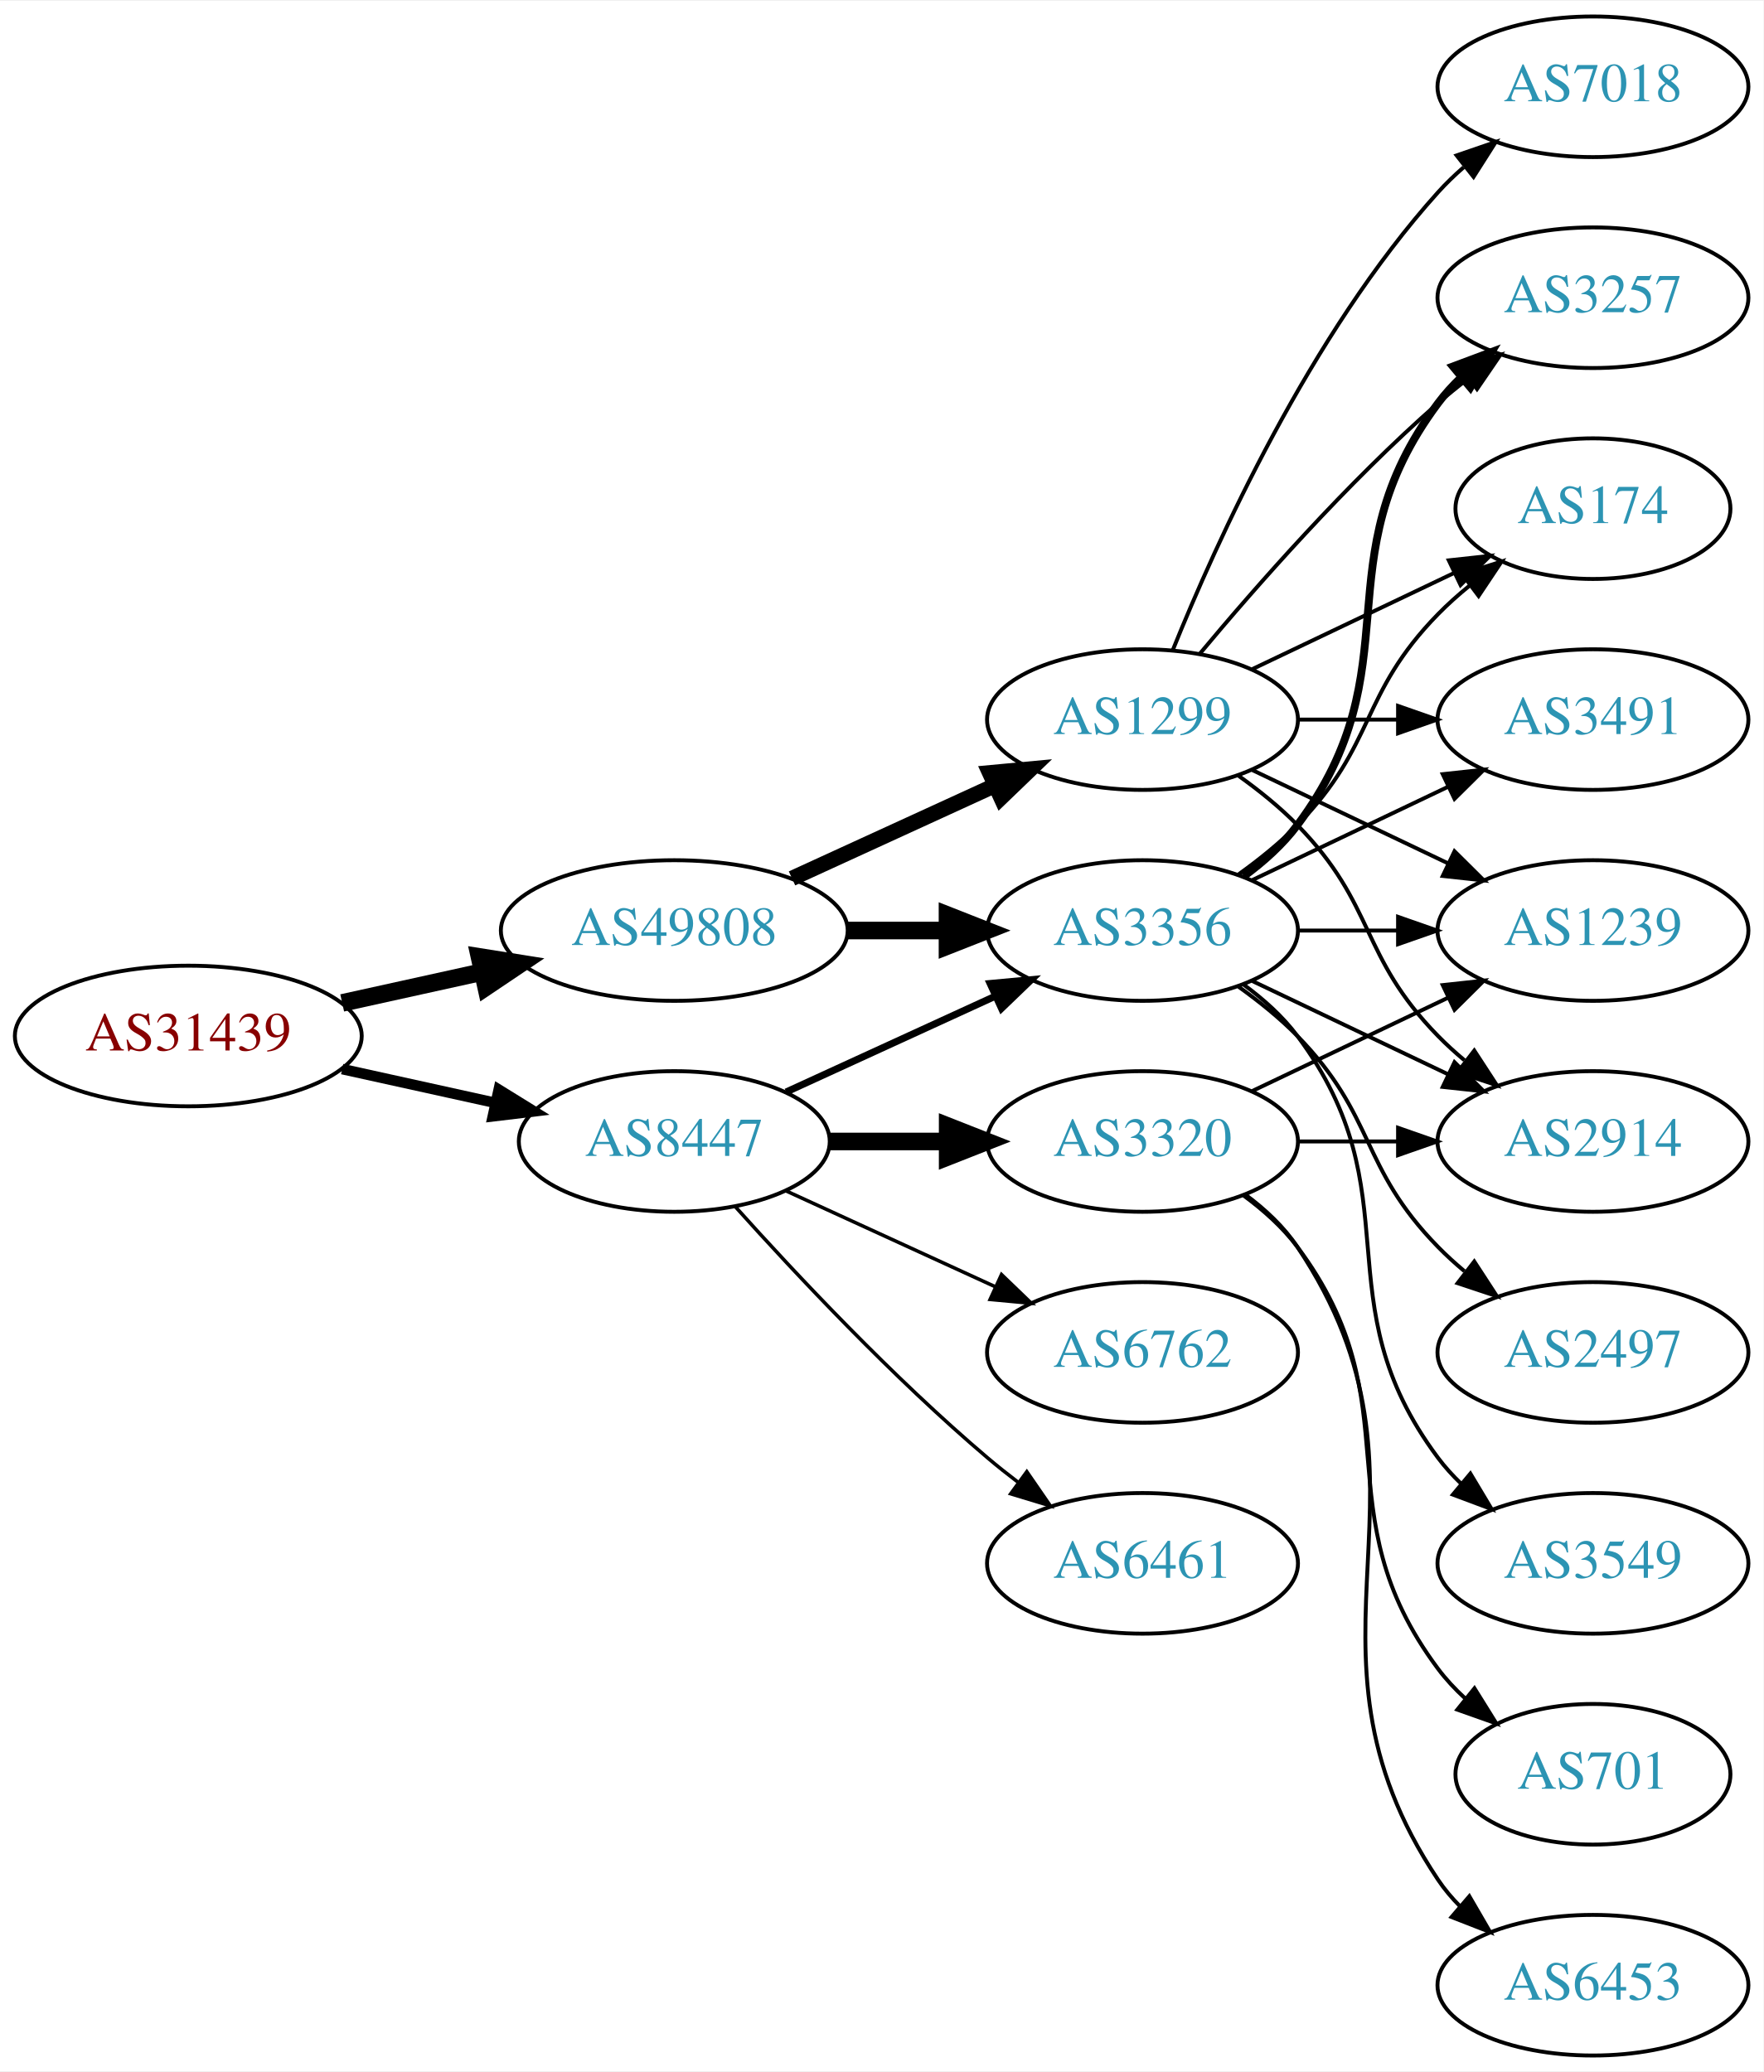
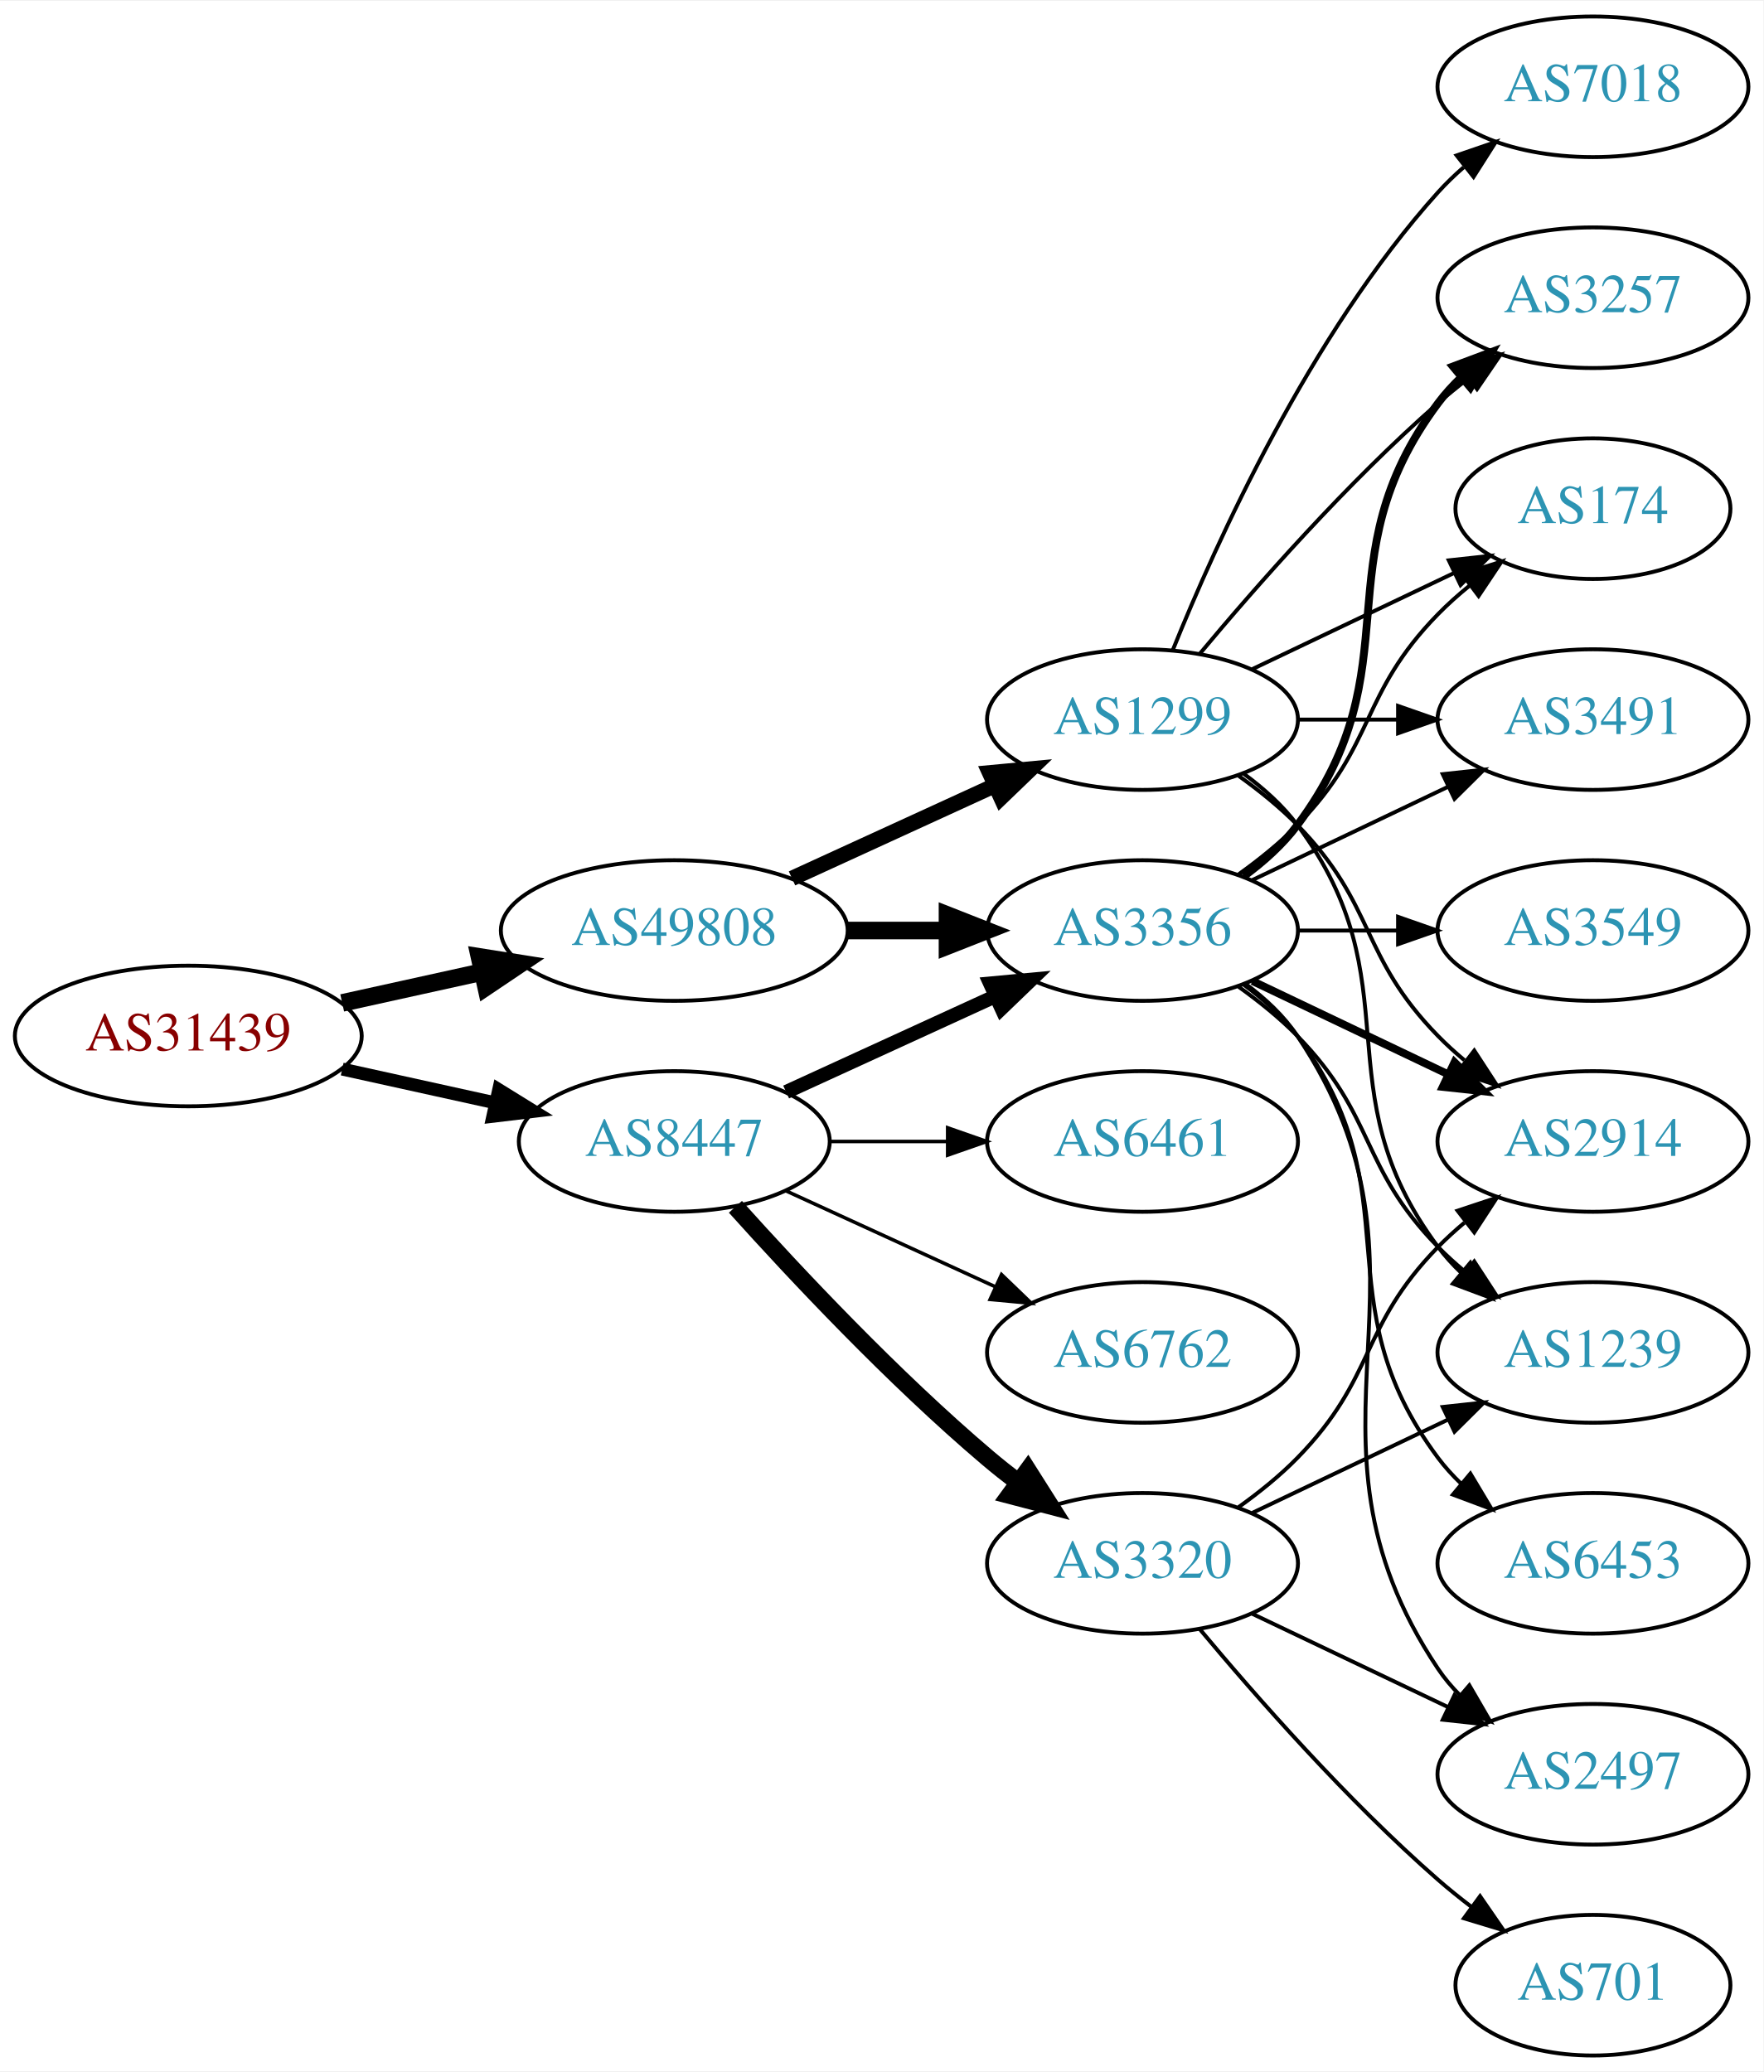
<svg xmlns="http://www.w3.org/2000/svg" xmlns:xlink="http://www.w3.org/1999/xlink" width="451pt" height="530pt" viewBox="0.00 0.00 451.37 530.00">
  <g id="graph0" class="graph" transform="scale(1 1) rotate(0) translate(4 526)">
    <polygon fill="white" stroke="none" points="-4,4 -4,-526 447.37,-526 447.37,4 -4,4" />
    <g id="node1" class="node">
      <g id="a_node1">
        <a xlink:href="/asn/31439" xlink:title="AS31439 ~ OOe Tourismus Technologie GmbH [AT]">
          <ellipse fill="#ffffff" stroke="black" cx="44.196" cy="-261" rx="44.393" ry="18" />
          <text text-anchor="middle" x="44.196" y="-257.3" font-family="Times,serif" font-size="14.00" fill="#880000">AS31439</text>
        </a>
      </g>
    </g>
    <g id="node2" class="node">
      <g id="a_node2">
        <a xlink:href="/asn/8447" xlink:title="AS8447 ~ A1 Telekom Austria AG [AT]">
          <ellipse fill="#ffffff" stroke="black" cx="168.588" cy="-234" rx="39.794" ry="18" />
          <text text-anchor="middle" x="168.588" y="-230.3" font-family="Times,serif" font-size="14.00" fill="#2c94b3">AS8447</text>
        </a>
      </g>
    </g>
    <g id="edge1" class="edge">
-       <path fill="none" stroke="black" stroke-width="2.7" d="M83.586,-252.531C95.977,-249.798 109.824,-246.743 122.644,-243.915" />
-       <polygon fill="black" stroke="black" stroke-width="2.7" points="123.648,-247.278 132.659,-241.705 122.14,-240.442 123.648,-247.278" />
+       <path fill="none" stroke="black" stroke-width="3.3" d="M83.586,-252.531C95.977,-249.798 109.824,-246.743 122.644,-243.915" />
+       <polygon fill="black" stroke="black" stroke-width="3.3" points="123.648,-247.278 132.659,-241.705 122.14,-240.442 123.648,-247.278" />
    </g>
    <g id="node3" class="node">
      <g id="a_node3">
        <a xlink:href="/asn/49808" xlink:title="AS49808 ~ POWERSPEED-AS [AT]">
          <ellipse fill="#ffffff" stroke="black" cx="168.588" cy="-288" rx="44.393" ry="18" />
          <text text-anchor="middle" x="168.588" y="-284.3" font-family="Times,serif" font-size="14.00" fill="#2c94b3">AS49808</text>
        </a>
      </g>
    </g>
    <g id="edge2" class="edge">
      <path fill="none" stroke="black" stroke-width="4.5" d="M83.586,-269.469C94.978,-271.982 107.6,-274.767 119.525,-277.397" />
      <polygon fill="black" stroke="black" stroke-width="4.5" points="118.721,-281.252 129.335,-279.561 120.418,-273.562 118.721,-281.252" />
    </g>
    <g id="node4" class="node">
      <g id="a_node4">
        <a xlink:href="/asn/3320" xlink:title="AS3320 ~ DTAG [DE]">
-           <ellipse fill="#ffffff" stroke="black" cx="288.431" cy="-234" rx="39.794" ry="18" />
-           <text text-anchor="middle" x="288.431" y="-230.3" font-family="Times,serif" font-size="14.00" fill="#2c94b3">AS3320</text>
+           <ellipse fill="#ffffff" stroke="black" cx="288.431" cy="-126" rx="39.794" ry="18" />
+           <text text-anchor="middle" x="288.431" y="-122.3" font-family="Times,serif" font-size="14.00" fill="#2c94b3">AS3320</text>
        </a>
      </g>
    </g>
    <g id="edge3" class="edge">
-       <path fill="none" stroke="black" stroke-width="4.5" d="M208.501,-234C218.054,-234 228.404,-234 238.367,-234" />
-       <polygon fill="black" stroke="black" stroke-width="4.5" points="238.559,-237.938 248.559,-234 238.559,-230.063 238.559,-237.938" />
+       <path fill="none" stroke="black" stroke-width="4.5" d="M184.234,-217.275C199.535,-200.235 224.632,-173.477 248.784,-153 251.281,-150.883 253.942,-148.768 256.653,-146.707" />
+       <polygon fill="black" stroke="black" stroke-width="4.5" points="259.077,-149.812 264.83,-140.734 254.432,-143.453 259.077,-149.812" />
    </g>
    <g id="node5" class="node">
      <g id="a_node5">
+         <a xlink:href="/asn/6762" xlink:title="AS6762 ~ TELECOM ITALIA SPARKLE S.p.A. [IT]">
+           <ellipse fill="#ffffff" stroke="black" cx="288.431" cy="-180" rx="39.794" ry="18" />
+           <text text-anchor="middle" x="288.431" y="-176.3" font-family="Times,serif" font-size="14.00" fill="#2c94b3">AS6762</text>
+         </a>
+       </g>
+     </g>
+     <g id="edge4" class="edge">
+       <path fill="none" stroke="black" stroke-width="0.9" d="M197.217,-221.339C213.174,-214.027 233.445,-204.739 250.727,-196.819" />
+       <polygon fill="black" stroke="black" stroke-width="0.9" points="252.342,-199.929 259.975,-192.581 249.426,-193.565 252.342,-199.929" />
+     </g>
+     <g id="node6" class="node">
+       <g id="a_node6">
        <a xlink:href="/asn/3356" xlink:title="AS3356 ~ Level 3 Parent, LLC [US]">
          <ellipse fill="#ffffff" stroke="black" cx="288.431" cy="-288" rx="39.794" ry="18" />
          <text text-anchor="middle" x="288.431" y="-284.3" font-family="Times,serif" font-size="14.00" fill="#2c94b3">AS3356</text>
        </a>
      </g>
    </g>
-     <g id="edge4" class="edge">
-       <path fill="none" stroke="black" stroke-width="1.8" d="M197.217,-246.661C213.174,-253.973 233.445,-263.261 250.727,-271.181" />
-       <polygon fill="black" stroke="black" stroke-width="1.8" points="249.426,-274.435 259.975,-275.419 252.342,-268.071 249.426,-274.435" />
-     </g>
-     <g id="node6" class="node">
-       <g id="a_node6">
-         <a xlink:href="/asn/6762" xlink:title="AS6762 ~ TELECOM ITALIA SPARKLE S.p.A. [IT]">
-           <ellipse fill="#ffffff" stroke="black" cx="288.431" cy="-180" rx="39.794" ry="18" />
-           <text text-anchor="middle" x="288.431" y="-176.3" font-family="Times,serif" font-size="14.00" fill="#2c94b3">AS6762</text>
-         </a>
-       </g>
-     </g>
    <g id="edge5" class="edge">
-       <path fill="none" stroke="black" stroke-width="0.9" d="M197.217,-221.339C213.174,-214.027 233.445,-204.739 250.727,-196.819" />
-       <polygon fill="black" stroke="black" stroke-width="0.9" points="252.342,-199.929 259.975,-192.581 249.426,-193.565 252.342,-199.929" />
+       <path fill="none" stroke="black" stroke-width="3.6" d="M197.217,-246.661C213.174,-253.973 233.445,-263.261 250.727,-271.181" />
+       <polygon fill="black" stroke="black" stroke-width="3.6" points="249.426,-274.435 259.975,-275.419 252.342,-268.071 249.426,-274.435" />
    </g>
    <g id="node7" class="node">
      <g id="a_node7">
        <a xlink:href="/asn/6461" xlink:title="AS6461 ~ Zayo Bandwidth [US]">
-           <ellipse fill="#ffffff" stroke="black" cx="288.431" cy="-126" rx="39.794" ry="18" />
-           <text text-anchor="middle" x="288.431" y="-122.3" font-family="Times,serif" font-size="14.00" fill="#2c94b3">AS6461</text>
+           <ellipse fill="#ffffff" stroke="black" cx="288.431" cy="-234" rx="39.794" ry="18" />
+           <text text-anchor="middle" x="288.431" y="-230.3" font-family="Times,serif" font-size="14.00" fill="#2c94b3">AS6461</text>
        </a>
      </g>
    </g>
    <g id="edge6" class="edge">
-       <path fill="none" stroke="black" stroke-width="0.9" d="M184.234,-217.275C199.535,-200.235 224.632,-173.477 248.784,-153 251.281,-150.883 253.942,-148.768 256.653,-146.707" />
-       <polygon fill="black" stroke="black" stroke-width="0.9" points="258.819,-149.459 264.83,-140.734 254.69,-143.806 258.819,-149.459" />
-     </g>
-     <g id="edge18" class="edge">
+       <path fill="none" stroke="black" stroke-width="0.9" d="M208.501,-234C218.054,-234 228.404,-234 238.367,-234" />
+       <polygon fill="black" stroke="black" stroke-width="0.9" points="238.559,-237.5 248.559,-234 238.559,-230.5 238.559,-237.5" />
+     </g>
+     <g id="edge20" class="edge">
      <path fill="none" stroke="black" stroke-width="4.5" d="M212.799,-288C221.112,-288 229.875,-288 238.357,-288" />
      <polygon fill="black" stroke="black" stroke-width="4.5" points="238.516,-291.938 248.516,-288 238.516,-284.063 238.516,-291.938" />
    </g>
    <g id="node17" class="node">
      <g id="a_node17">
        <a xlink:href="/asn/1299" xlink:title="AS1299 ~ Telia Carrier [EU]">
          <ellipse fill="#ffffff" stroke="black" cx="288.431" cy="-342" rx="39.794" ry="18" />
          <text text-anchor="middle" x="288.431" y="-338.3" font-family="Times,serif" font-size="14.00" fill="#2c94b3">AS1299</text>
        </a>
      </g>
    </g>
    <g id="edge19" class="edge">
      <path fill="none" stroke="black" stroke-width="3.938" d="M198.718,-301.348C214.329,-308.502 233.727,-317.391 250.399,-325.03" />
      <polygon fill="black" stroke="black" stroke-width="3.938" points="249.302,-328.378 259.851,-329.362 252.218,-322.014 249.302,-328.378" />
    </g>
    <g id="node8" class="node">
      <g id="a_node8">
-         <a xlink:href="/asn/1239" xlink:title="AS1239 ~ Sprint [US]">
-           <ellipse fill="#ffffff" stroke="black" cx="403.724" cy="-288" rx="39.794" ry="18" />
-           <text text-anchor="middle" x="403.724" y="-284.3" font-family="Times,serif" font-size="14.00" fill="#2c94b3">AS1239</text>
+         <a xlink:href="/asn/2914" xlink:title="AS2914 ~ NTT America, Inc. [US]">
+           <ellipse fill="#ffffff" stroke="black" cx="403.724" cy="-234" rx="39.794" ry="18" />
+           <text text-anchor="middle" x="403.724" y="-230.3" font-family="Times,serif" font-size="14.00" fill="#2c94b3">AS2914</text>
        </a>
      </g>
    </g>
    <g id="edge7" class="edge">
-       <path fill="none" stroke="black" d="M316.567,-246.934C331.561,-254.081 350.382,-263.052 366.605,-270.785" />
-       <polygon fill="black" stroke="black" points="365.276,-274.028 375.809,-275.171 368.288,-267.709 365.276,-274.028" />
+       <path fill="none" stroke="black" d="M313.025,-140.389C318.281,-144.148 323.613,-148.437 328.077,-153 348.25,-173.617 343.905,-186.383 364.077,-207 366.17,-209.139 368.453,-211.218 370.83,-213.21" />
+       <polygon fill="black" stroke="black" points="369.074,-216.275 379.13,-219.611 373.349,-210.732 369.074,-216.275" />
    </g>
    <g id="node9" class="node">
      <g id="a_node9">
        <a xlink:href="/asn/701" xlink:title="AS701 ~ UUNET [US]">
-           <ellipse fill="#ffffff" stroke="black" cx="403.724" cy="-72" rx="35.194" ry="18" />
-           <text text-anchor="middle" x="403.724" y="-68.3" font-family="Times,serif" font-size="14.00" fill="#2c94b3">AS701</text>
+           <ellipse fill="#ffffff" stroke="black" cx="403.724" cy="-18" rx="35.194" ry="18" />
+           <text text-anchor="middle" x="403.724" y="-14.3" font-family="Times,serif" font-size="14.00" fill="#2c94b3">AS701</text>
        </a>
      </g>
    </g>
    <g id="edge8" class="edge">
-       <path fill="none" stroke="black" d="M314.362,-220.118C319.438,-216.389 324.356,-211.984 328.077,-207 358.349,-166.458 333.806,-139.542 364.077,-99 366.085,-96.311 368.441,-93.791 370.982,-91.454" />
-       <polygon fill="black" stroke="black" points="373.397,-94.004 378.998,-85.011 369.011,-88.548 373.397,-94.004" />
+       <path fill="none" stroke="black" d="M303.061,-109.183C317.343,-92.071 340.89,-65.255 364.077,-45 366.747,-42.668 369.62,-40.352 372.55,-38.114" />
+       <polygon fill="black" stroke="black" points="374.828,-40.784 380.841,-32.061 370.701,-35.13 374.828,-40.784" />
    </g>
    <g id="node10" class="node">
      <g id="a_node10">
-         <a xlink:href="/asn/2914" xlink:title="AS2914 ~ NTT America, Inc. [US]">
-           <ellipse fill="#ffffff" stroke="black" cx="403.724" cy="-234" rx="39.794" ry="18" />
-           <text text-anchor="middle" x="403.724" y="-230.3" font-family="Times,serif" font-size="14.00" fill="#2c94b3">AS2914</text>
+         <a xlink:href="/asn/1239" xlink:title="AS1239 ~ Sprint [US]">
+           <ellipse fill="#ffffff" stroke="black" cx="403.724" cy="-180" rx="39.794" ry="18" />
+           <text text-anchor="middle" x="403.724" y="-176.3" font-family="Times,serif" font-size="14.00" fill="#2c94b3">AS1239</text>
        </a>
      </g>
    </g>
    <g id="edge9" class="edge">
-       <path fill="none" stroke="black" d="M328.103,-234C336.306,-234 345.07,-234 353.602,-234" />
-       <polygon fill="black" stroke="black" points="353.841,-237.5 363.841,-234 353.841,-230.5 353.841,-237.5" />
+       <path fill="none" stroke="black" d="M316.567,-138.934C331.561,-146.081 350.382,-155.052 366.605,-162.785" />
+       <polygon fill="black" stroke="black" points="365.276,-166.028 375.809,-167.171 368.288,-159.709 365.276,-166.028" />
    </g>
    <g id="node11" class="node">
      <g id="a_node11">
-         <a xlink:href="/asn/6453" xlink:title="AS6453 ~ TATA COMMUNICATIONS (AMERICA) INC [US]">
-           <ellipse fill="#ffffff" stroke="black" cx="403.724" cy="-18" rx="39.794" ry="18" />
-           <text text-anchor="middle" x="403.724" y="-14.3" font-family="Times,serif" font-size="14.00" fill="#2c94b3">AS6453</text>
+         <a xlink:href="/asn/2497" xlink:title="AS2497 ~ Internet Initiative Japan Inc. [JP]">
+           <ellipse fill="#ffffff" stroke="black" cx="403.724" cy="-72" rx="39.794" ry="18" />
+           <text text-anchor="middle" x="403.724" y="-68.3" font-family="Times,serif" font-size="14.00" fill="#2c94b3">AS2497</text>
        </a>
      </g>
    </g>
    <g id="edge10" class="edge">
-       <path fill="none" stroke="black" d="M314.75,-220.393C319.806,-216.649 324.617,-212.169 328.077,-207 369.102,-145.706 323.053,-106.294 364.077,-45 365.699,-42.577 367.618,-40.305 369.72,-38.19" />
-       <polygon fill="black" stroke="black" points="372.087,-40.771 377.405,-31.607 367.533,-35.454 372.087,-40.771" />
+       <path fill="none" stroke="black" d="M316.567,-113.066C331.561,-105.919 350.382,-96.948 366.605,-89.215" />
+       <polygon fill="black" stroke="black" points="368.288,-92.291 375.809,-84.829 365.276,-85.972 368.288,-92.291" />
    </g>
    <g id="edge12" class="edge">
-       <path fill="none" stroke="black" d="M328.103,-288C336.306,-288 345.07,-288 353.602,-288" />
-       <polygon fill="black" stroke="black" points="353.841,-291.5 363.841,-288 353.841,-284.5 353.841,-291.5" />
+       <path fill="none" stroke="black" stroke-width="2" d="M316.567,-275.066C331.561,-267.919 350.382,-258.948 366.605,-251.215" />
+       <polygon fill="black" stroke="black" stroke-width="2" points="368.288,-254.291 375.809,-246.829 365.276,-247.972 368.288,-254.291" />
    </g>
    <g id="edge17" class="edge">
-       <path fill="none" stroke="black" d="M316.567,-275.066C331.561,-267.919 350.382,-258.948 366.605,-251.215" />
-       <polygon fill="black" stroke="black" points="368.288,-254.291 375.809,-246.829 365.276,-247.972 368.288,-254.291" />
+       <path fill="none" stroke="black" d="M313.025,-273.611C318.281,-269.852 323.613,-265.563 328.077,-261 348.25,-240.383 343.905,-227.617 364.077,-207 366.17,-204.861 368.453,-202.782 370.83,-200.79" />
+       <polygon fill="black" stroke="black" points="373.349,-203.268 379.13,-194.389 369.074,-197.725 373.349,-203.268" />
+     </g>
+     <g id="edge15" class="edge">
+       <path fill="none" stroke="black" d="M314.75,-274.393C319.806,-270.649 324.617,-266.169 328.077,-261 369.102,-199.706 323.053,-160.294 364.077,-99 365.699,-96.577 367.618,-94.305 369.72,-92.19" />
+       <polygon fill="black" stroke="black" points="372.087,-94.771 377.405,-85.607 367.533,-89.454 372.087,-94.771" />
    </g>
    <g id="node12" class="node">
      <g id="a_node12">
+         <a xlink:href="/asn/6453" xlink:title="AS6453 ~ TATA COMMUNICATIONS (AMERICA) INC [US]">
+           <ellipse fill="#ffffff" stroke="black" cx="403.724" cy="-126" rx="39.794" ry="18" />
+           <text text-anchor="middle" x="403.724" y="-122.3" font-family="Times,serif" font-size="14.00" fill="#2c94b3">AS6453</text>
+         </a>
+       </g>
+     </g>
+     <g id="edge11" class="edge">
+       <path fill="none" stroke="black" d="M314.362,-274.118C319.438,-270.389 324.356,-265.984 328.077,-261 358.349,-220.458 333.806,-193.542 364.077,-153 365.822,-150.664 367.829,-148.455 369.992,-146.383" />
+       <polygon fill="black" stroke="black" points="372.352,-148.973 377.793,-139.882 367.87,-143.595 372.352,-148.973" />
+     </g>
+     <g id="node13" class="node">
+       <g id="a_node13">
        <a xlink:href="/asn/3257" xlink:title="AS3257 ~ GTT [DE]">
          <ellipse fill="#ffffff" stroke="black" cx="403.724" cy="-450" rx="39.794" ry="18" />
          <text text-anchor="middle" x="403.724" y="-446.3" font-family="Times,serif" font-size="14.00" fill="#2c94b3">AS3257</text>
        </a>
      </g>
    </g>
-     <g id="edge11" class="edge">
+     <g id="edge13" class="edge">
      <path fill="none" stroke="black" stroke-width="2" d="M314.362,-301.882C319.438,-305.611 324.356,-310.016 328.077,-315 358.349,-355.542 333.806,-382.458 364.077,-423 365.822,-425.336 367.829,-427.545 369.992,-429.617" />
      <polygon fill="black" stroke="black" stroke-width="2" points="367.87,-432.405 377.793,-436.118 372.352,-427.027 367.87,-432.405" />
    </g>
-     <g id="node13" class="node">
-       <g id="a_node13">
-         <a xlink:href="/asn/2497" xlink:title="AS2497 ~ Internet Initiative Japan Inc. [JP]">
-           <ellipse fill="#ffffff" stroke="black" cx="403.724" cy="-180" rx="39.794" ry="18" />
-           <text text-anchor="middle" x="403.724" y="-176.3" font-family="Times,serif" font-size="14.00" fill="#2c94b3">AS2497</text>
-         </a>
-       </g>
-     </g>
-     <g id="edge13" class="edge">
-       <path fill="none" stroke="black" d="M313.025,-273.611C318.281,-269.852 323.613,-265.563 328.077,-261 348.25,-240.383 343.905,-227.617 364.077,-207 366.17,-204.861 368.453,-202.782 370.83,-200.79" />
-       <polygon fill="black" stroke="black" points="373.349,-203.268 379.13,-194.389 369.074,-197.725 373.349,-203.268" />
-     </g>
    <g id="node14" class="node">
      <g id="a_node14">
+         <a xlink:href="/asn/3549" xlink:title="AS3549 ~ Level 3 Parent, LLC [US]">
+           <ellipse fill="#ffffff" stroke="black" cx="403.724" cy="-288" rx="39.794" ry="18" />
+           <text text-anchor="middle" x="403.724" y="-284.3" font-family="Times,serif" font-size="14.00" fill="#2c94b3">AS3549</text>
+         </a>
+       </g>
+     </g>
+     <g id="edge14" class="edge">
+       <path fill="none" stroke="black" d="M328.103,-288C336.306,-288 345.07,-288 353.602,-288" />
+       <polygon fill="black" stroke="black" points="353.841,-291.5 363.841,-288 353.841,-284.5 353.841,-291.5" />
+     </g>
+     <g id="node15" class="node">
+       <g id="a_node15">
        <a xlink:href="/asn/174" xlink:title="AS174 ~ Cogent Communications [US]">
          <ellipse fill="#ffffff" stroke="black" cx="403.724" cy="-396" rx="35.194" ry="18" />
          <text text-anchor="middle" x="403.724" y="-392.3" font-family="Times,serif" font-size="14.00" fill="#2c94b3">AS174</text>
        </a>
      </g>
    </g>
-     <g id="edge14" class="edge">
+     <g id="edge16" class="edge">
      <path fill="none" stroke="black" d="M313.025,-302.389C318.281,-306.148 323.613,-310.437 328.077,-315 348.25,-335.617 343.905,-348.383 364.077,-369 366.556,-371.534 369.303,-373.983 372.156,-376.304" />
      <polygon fill="black" stroke="black" points="370.247,-379.248 380.341,-382.468 374.458,-373.657 370.247,-379.248" />
-     </g>
-     <g id="node15" class="node">
-       <g id="a_node15">
-         <a xlink:href="/asn/3549" xlink:title="AS3549 ~ Level 3 Parent, LLC [US]">
-           <ellipse fill="#ffffff" stroke="black" cx="403.724" cy="-126" rx="39.794" ry="18" />
-           <text text-anchor="middle" x="403.724" y="-122.3" font-family="Times,serif" font-size="14.00" fill="#2c94b3">AS3549</text>
-         </a>
-       </g>
-     </g>
-     <g id="edge15" class="edge">
-       <path fill="none" stroke="black" d="M314.362,-274.118C319.438,-270.389 324.356,-265.984 328.077,-261 358.349,-220.458 333.806,-193.542 364.077,-153 365.822,-150.664 367.829,-148.455 369.992,-146.383" />
-       <polygon fill="black" stroke="black" points="372.352,-148.973 377.793,-139.882 367.87,-143.595 372.352,-148.973" />
    </g>
    <g id="node16" class="node">
      <g id="a_node16">
        <a xlink:href="/asn/3491" xlink:title="AS3491 ~ PCCW Global, Inc. [US]">
          <ellipse fill="#ffffff" stroke="black" cx="403.724" cy="-342" rx="39.794" ry="18" />
          <text text-anchor="middle" x="403.724" y="-338.3" font-family="Times,serif" font-size="14.00" fill="#2c94b3">AS3491</text>
        </a>
      </g>
    </g>
-     <g id="edge16" class="edge">
+     <g id="edge18" class="edge">
      <path fill="none" stroke="black" d="M316.567,-300.934C331.561,-308.081 350.382,-317.052 366.605,-324.785" />
      <polygon fill="black" stroke="black" points="365.276,-328.028 375.809,-329.171 368.288,-321.709 365.276,-328.028" />
    </g>
-     <g id="edge22" class="edge">
-       <path fill="none" stroke="black" d="M316.567,-329.066C331.561,-321.919 350.382,-312.948 366.605,-305.215" />
-       <polygon fill="black" stroke="black" points="368.288,-308.291 375.809,-300.829 365.276,-301.972 368.288,-308.291" />
-     </g>
-     <g id="edge23" class="edge">
+     <g id="edge21" class="edge">
      <path fill="none" stroke="black" d="M313.025,-327.611C318.281,-323.852 323.613,-319.563 328.077,-315 348.25,-294.383 343.905,-281.617 364.077,-261 366.17,-258.861 368.453,-256.782 370.83,-254.79" />
      <polygon fill="black" stroke="black" points="373.349,-257.268 379.13,-248.389 369.074,-251.725 373.349,-257.268" />
    </g>
-     <g id="edge24" class="edge">
+     <g id="edge25" class="edge">
+       <path fill="none" stroke="black" d="M314.362,-328.118C319.438,-324.389 324.356,-319.984 328.077,-315 358.349,-274.458 333.806,-247.542 364.077,-207 365.822,-204.664 367.829,-202.455 369.992,-200.383" />
+       <polygon fill="black" stroke="black" points="372.352,-202.973 377.793,-193.882 367.87,-197.595 372.352,-202.973" />
+     </g>
+     <g id="edge23" class="edge">
      <path fill="none" stroke="black" d="M303.061,-358.817C317.343,-375.929 340.89,-402.745 364.077,-423 366.543,-425.154 369.182,-427.294 371.879,-429.372" />
      <polygon fill="black" stroke="black" points="369.904,-432.264 380.033,-435.37 374.052,-426.625 369.904,-432.264" />
    </g>
-     <g id="edge21" class="edge">
+     <g id="edge26" class="edge">
      <path fill="none" stroke="black" d="M316.567,-354.934C331.999,-362.29 351.485,-371.577 368.02,-379.459" />
      <polygon fill="black" stroke="black" points="366.828,-382.768 377.361,-383.911 369.84,-376.449 366.828,-382.768" />
    </g>
-     <g id="edge25" class="edge">
+     <g id="edge22" class="edge">
      <path fill="none" stroke="black" d="M328.103,-342C336.306,-342 345.07,-342 353.602,-342" />
      <polygon fill="black" stroke="black" points="353.841,-345.5 363.841,-342 353.841,-338.5 353.841,-345.5" />
    </g>
    <g id="node18" class="node">
      <g id="a_node18">
        <a xlink:href="/asn/7018" xlink:title="AS7018 ~ AT&amp;T Services, Inc. [US]">
          <ellipse fill="#ffffff" stroke="black" cx="403.724" cy="-504" rx="39.794" ry="18" />
          <text text-anchor="middle" x="403.724" y="-500.3" font-family="Times,serif" font-size="14.00" fill="#2c94b3">AS7018</text>
        </a>
      </g>
    </g>
-     <g id="edge20" class="edge">
+     <g id="edge24" class="edge">
      <path fill="none" stroke="black" d="M296.179,-359.787C307.23,-387.243 331.283,-440.578 364.077,-477 366.08,-479.224 368.298,-481.363 370.631,-483.397" />
      <polygon fill="black" stroke="black" points="368.829,-486.433 378.85,-489.873 373.161,-480.935 368.829,-486.433" />
    </g>
  </g>
</svg>
